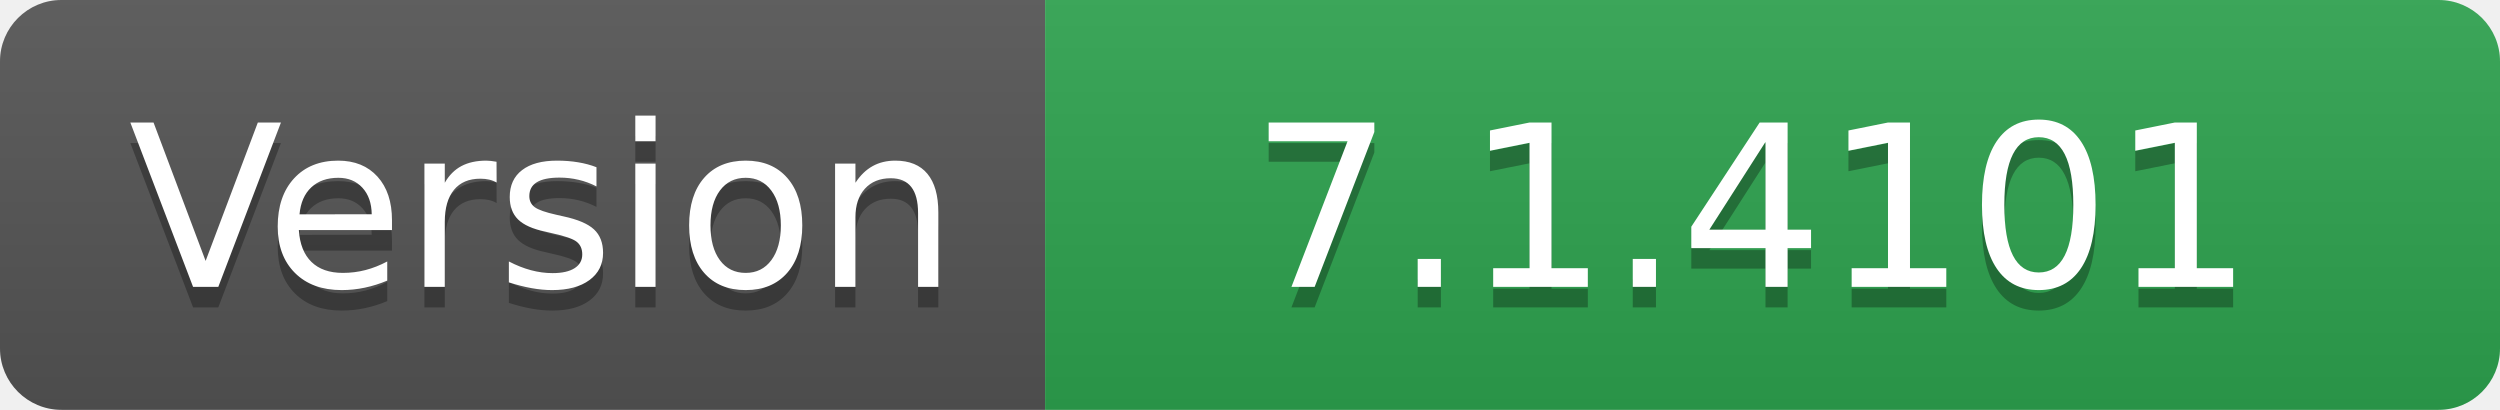
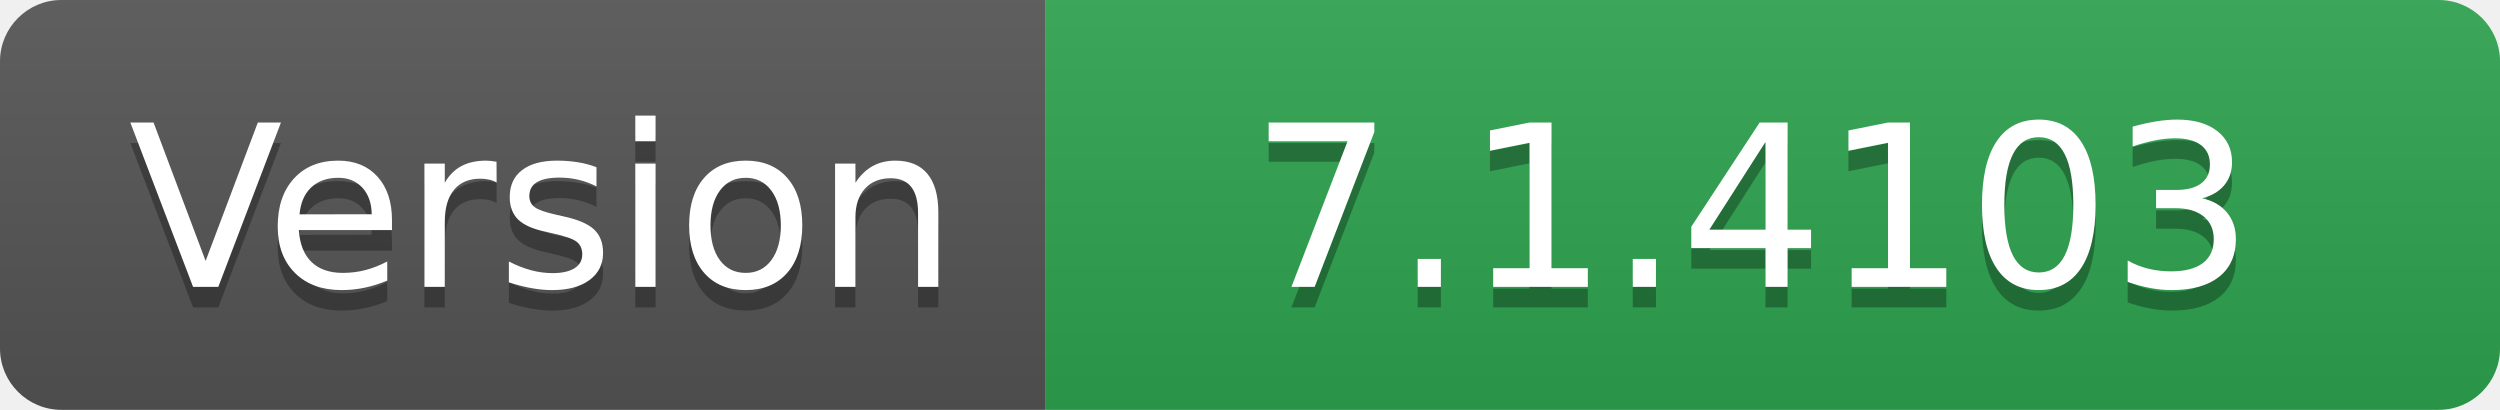
- <svg xmlns="http://www.w3.org/2000/svg" width="122" height="20" role="img" aria-label="Version: 7.1.4101">
+ <svg xmlns="http://www.w3.org/2000/svg" width="122" height="20" role="img" aria-label="Version: 7.1.4103">
  <linearGradient id="s" x2="0" y2="100%">
    <stop offset="0" stop-color="#bbb" stop-opacity=".1" />
    <stop offset="1" stop-opacity=".1" />
  </linearGradient>
  <clipPath id="r">
    <rect width="122" height="20" rx="3" fill="#fff" />
  </clipPath>
  <g clip-path="url(#r)">
    <rect width="51" height="20" fill="#555" />
    <rect x="51" width="71" height="20" fill="#2ea44f" />
    <rect width="122" height="20" fill="url(#s)" />
  </g>
  <g fill="#fff" text-anchor="middle" font-family="Verdana,Geneva,DejaVu Sans,sans-serif" text-rendering="geometricPrecision" font-size="110">
    <text aria-hidden="true" x="265" y="150" fill="#010101" fill-opacity=".3" transform="scale(.1)" textLength="410">Version</text>
    <text x="265" y="140" transform="scale(.1)" fill="#fff" textLength="410">Version</text>
-     <text aria-hidden="true" x="855" y="150" fill="#010101" fill-opacity=".3" transform="scale(.1)" textLength="610">7.1.4101</text>
-     <text x="855" y="140" transform="scale(.1)" fill="#fff" textLength="610">7.1.4101</text>
+     <text aria-hidden="true" x="855" y="150" fill="#010101" fill-opacity=".3" transform="scale(.1)" textLength="610">7.1.4103</text>
+     <text x="855" y="140" transform="scale(.1)" fill="#fff" textLength="610">7.1.4103</text>
  </g>
</svg>
